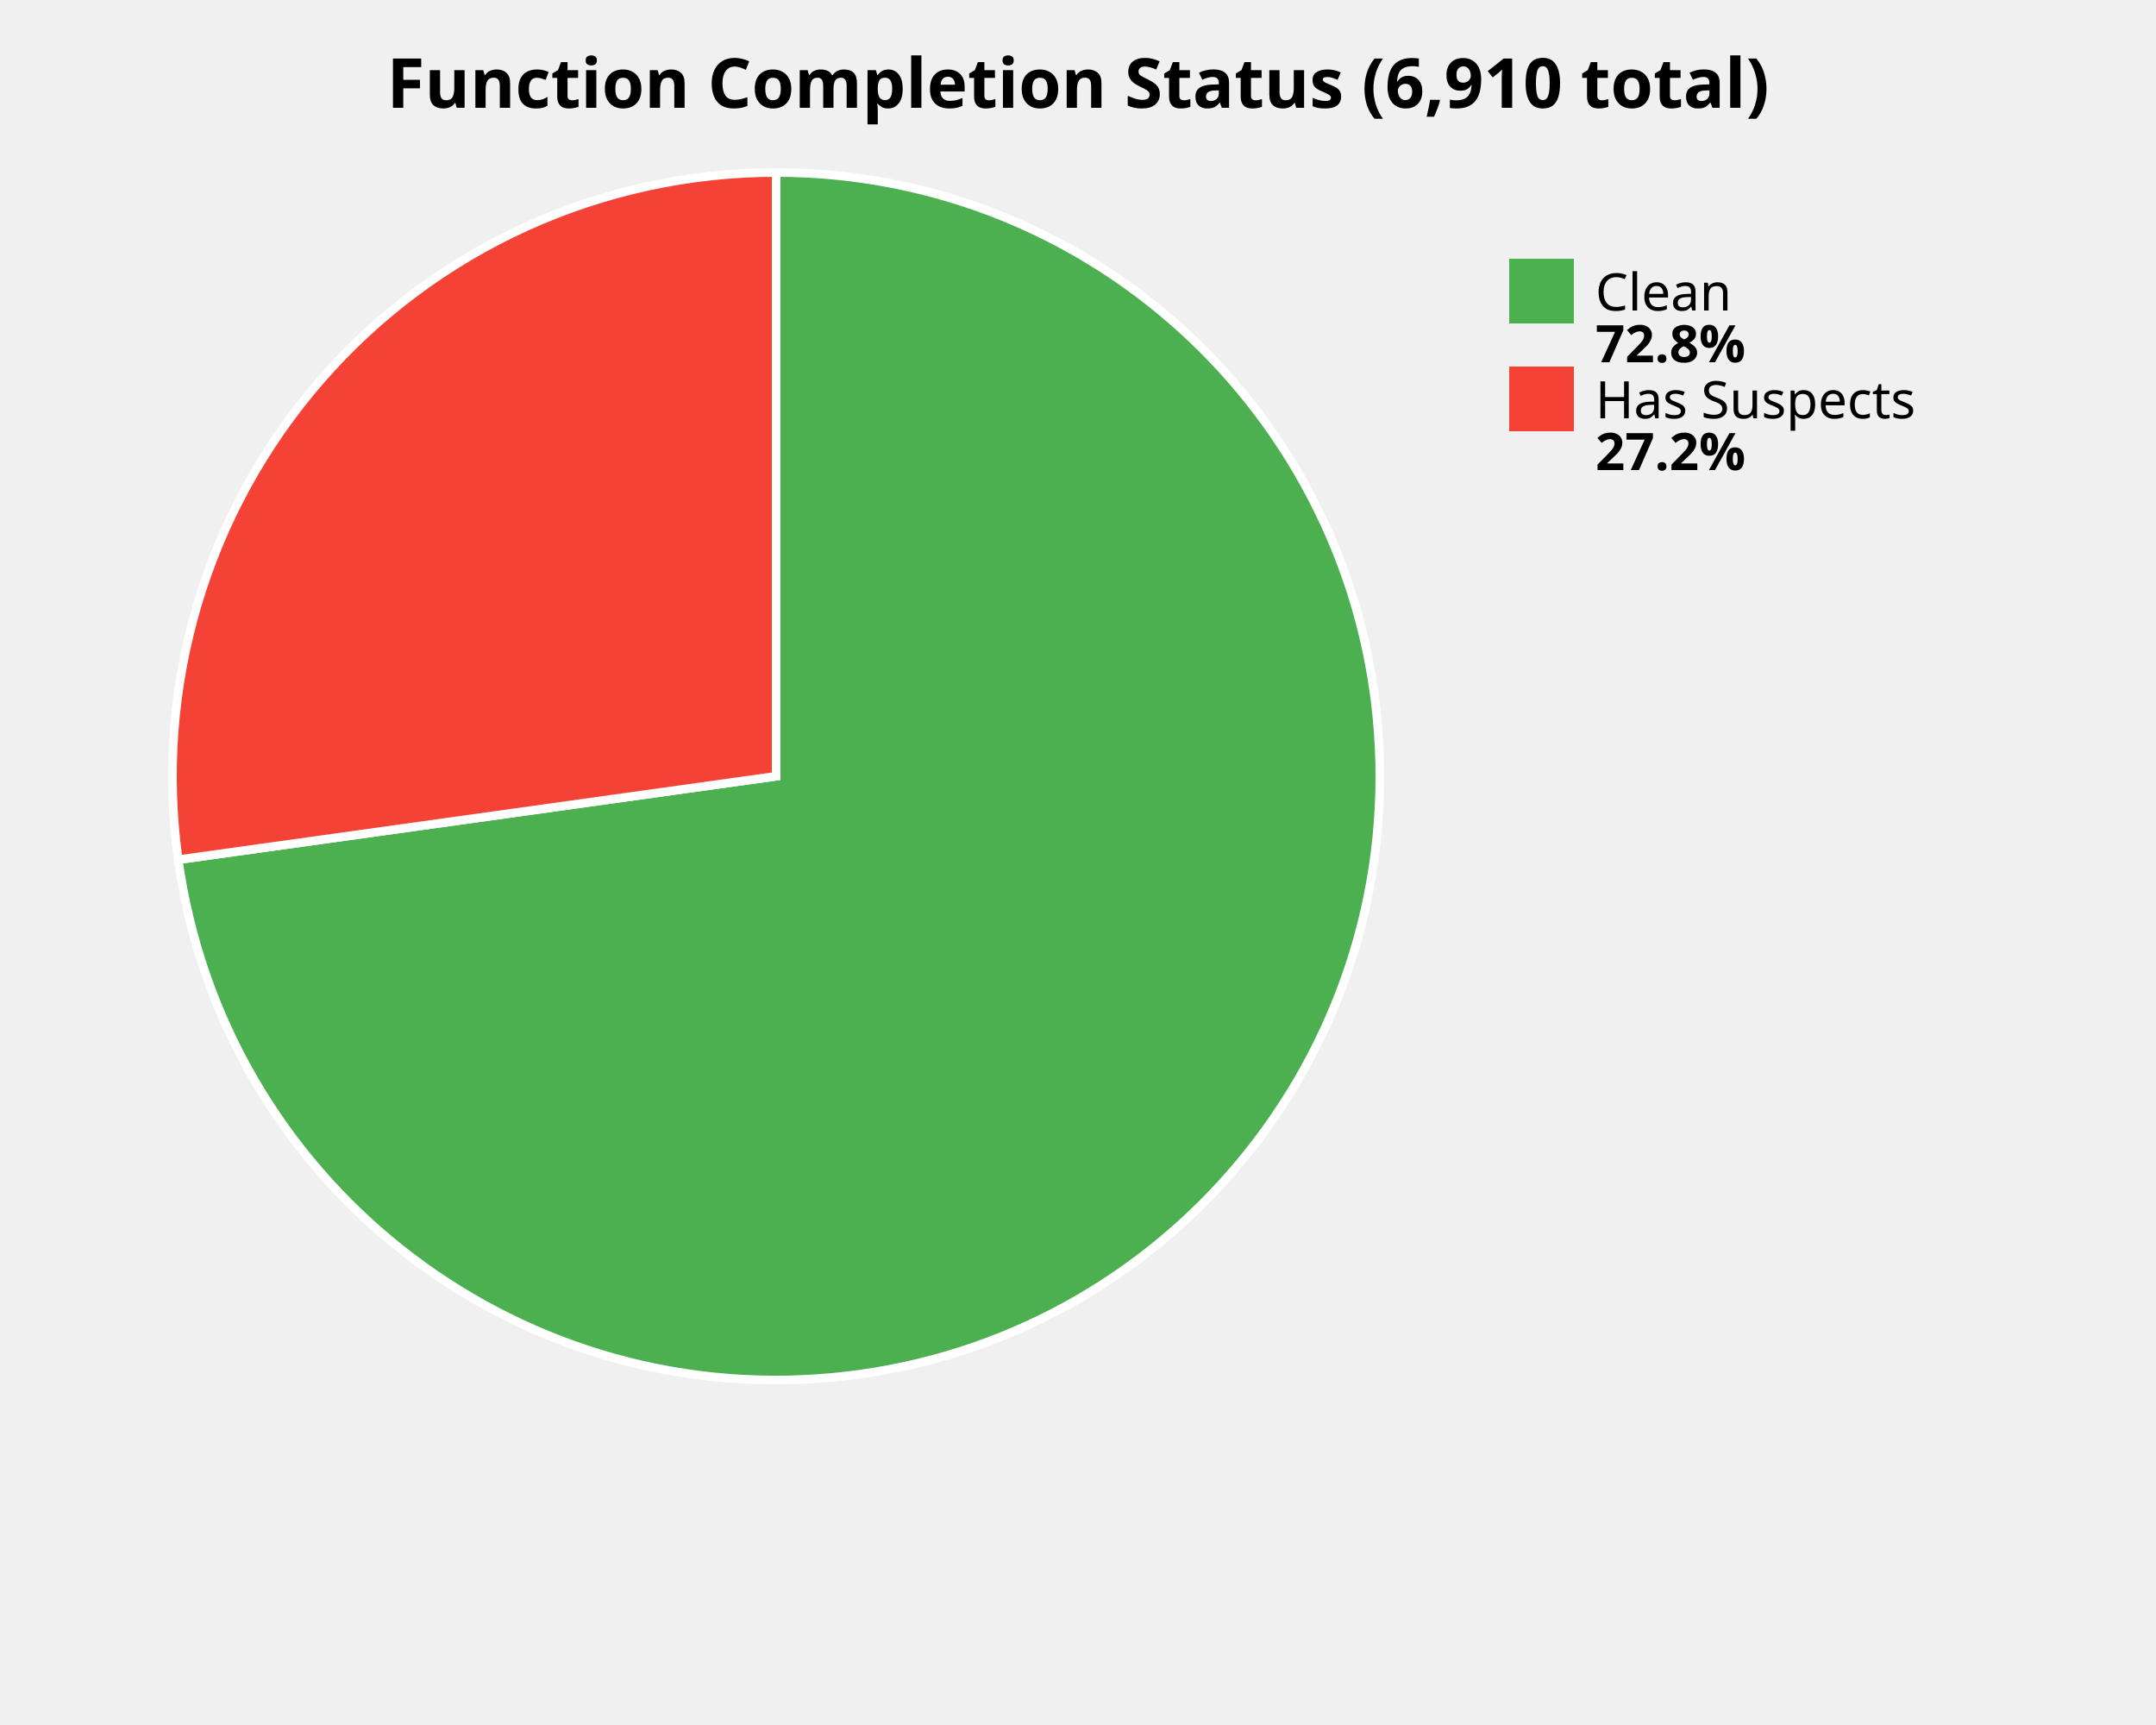
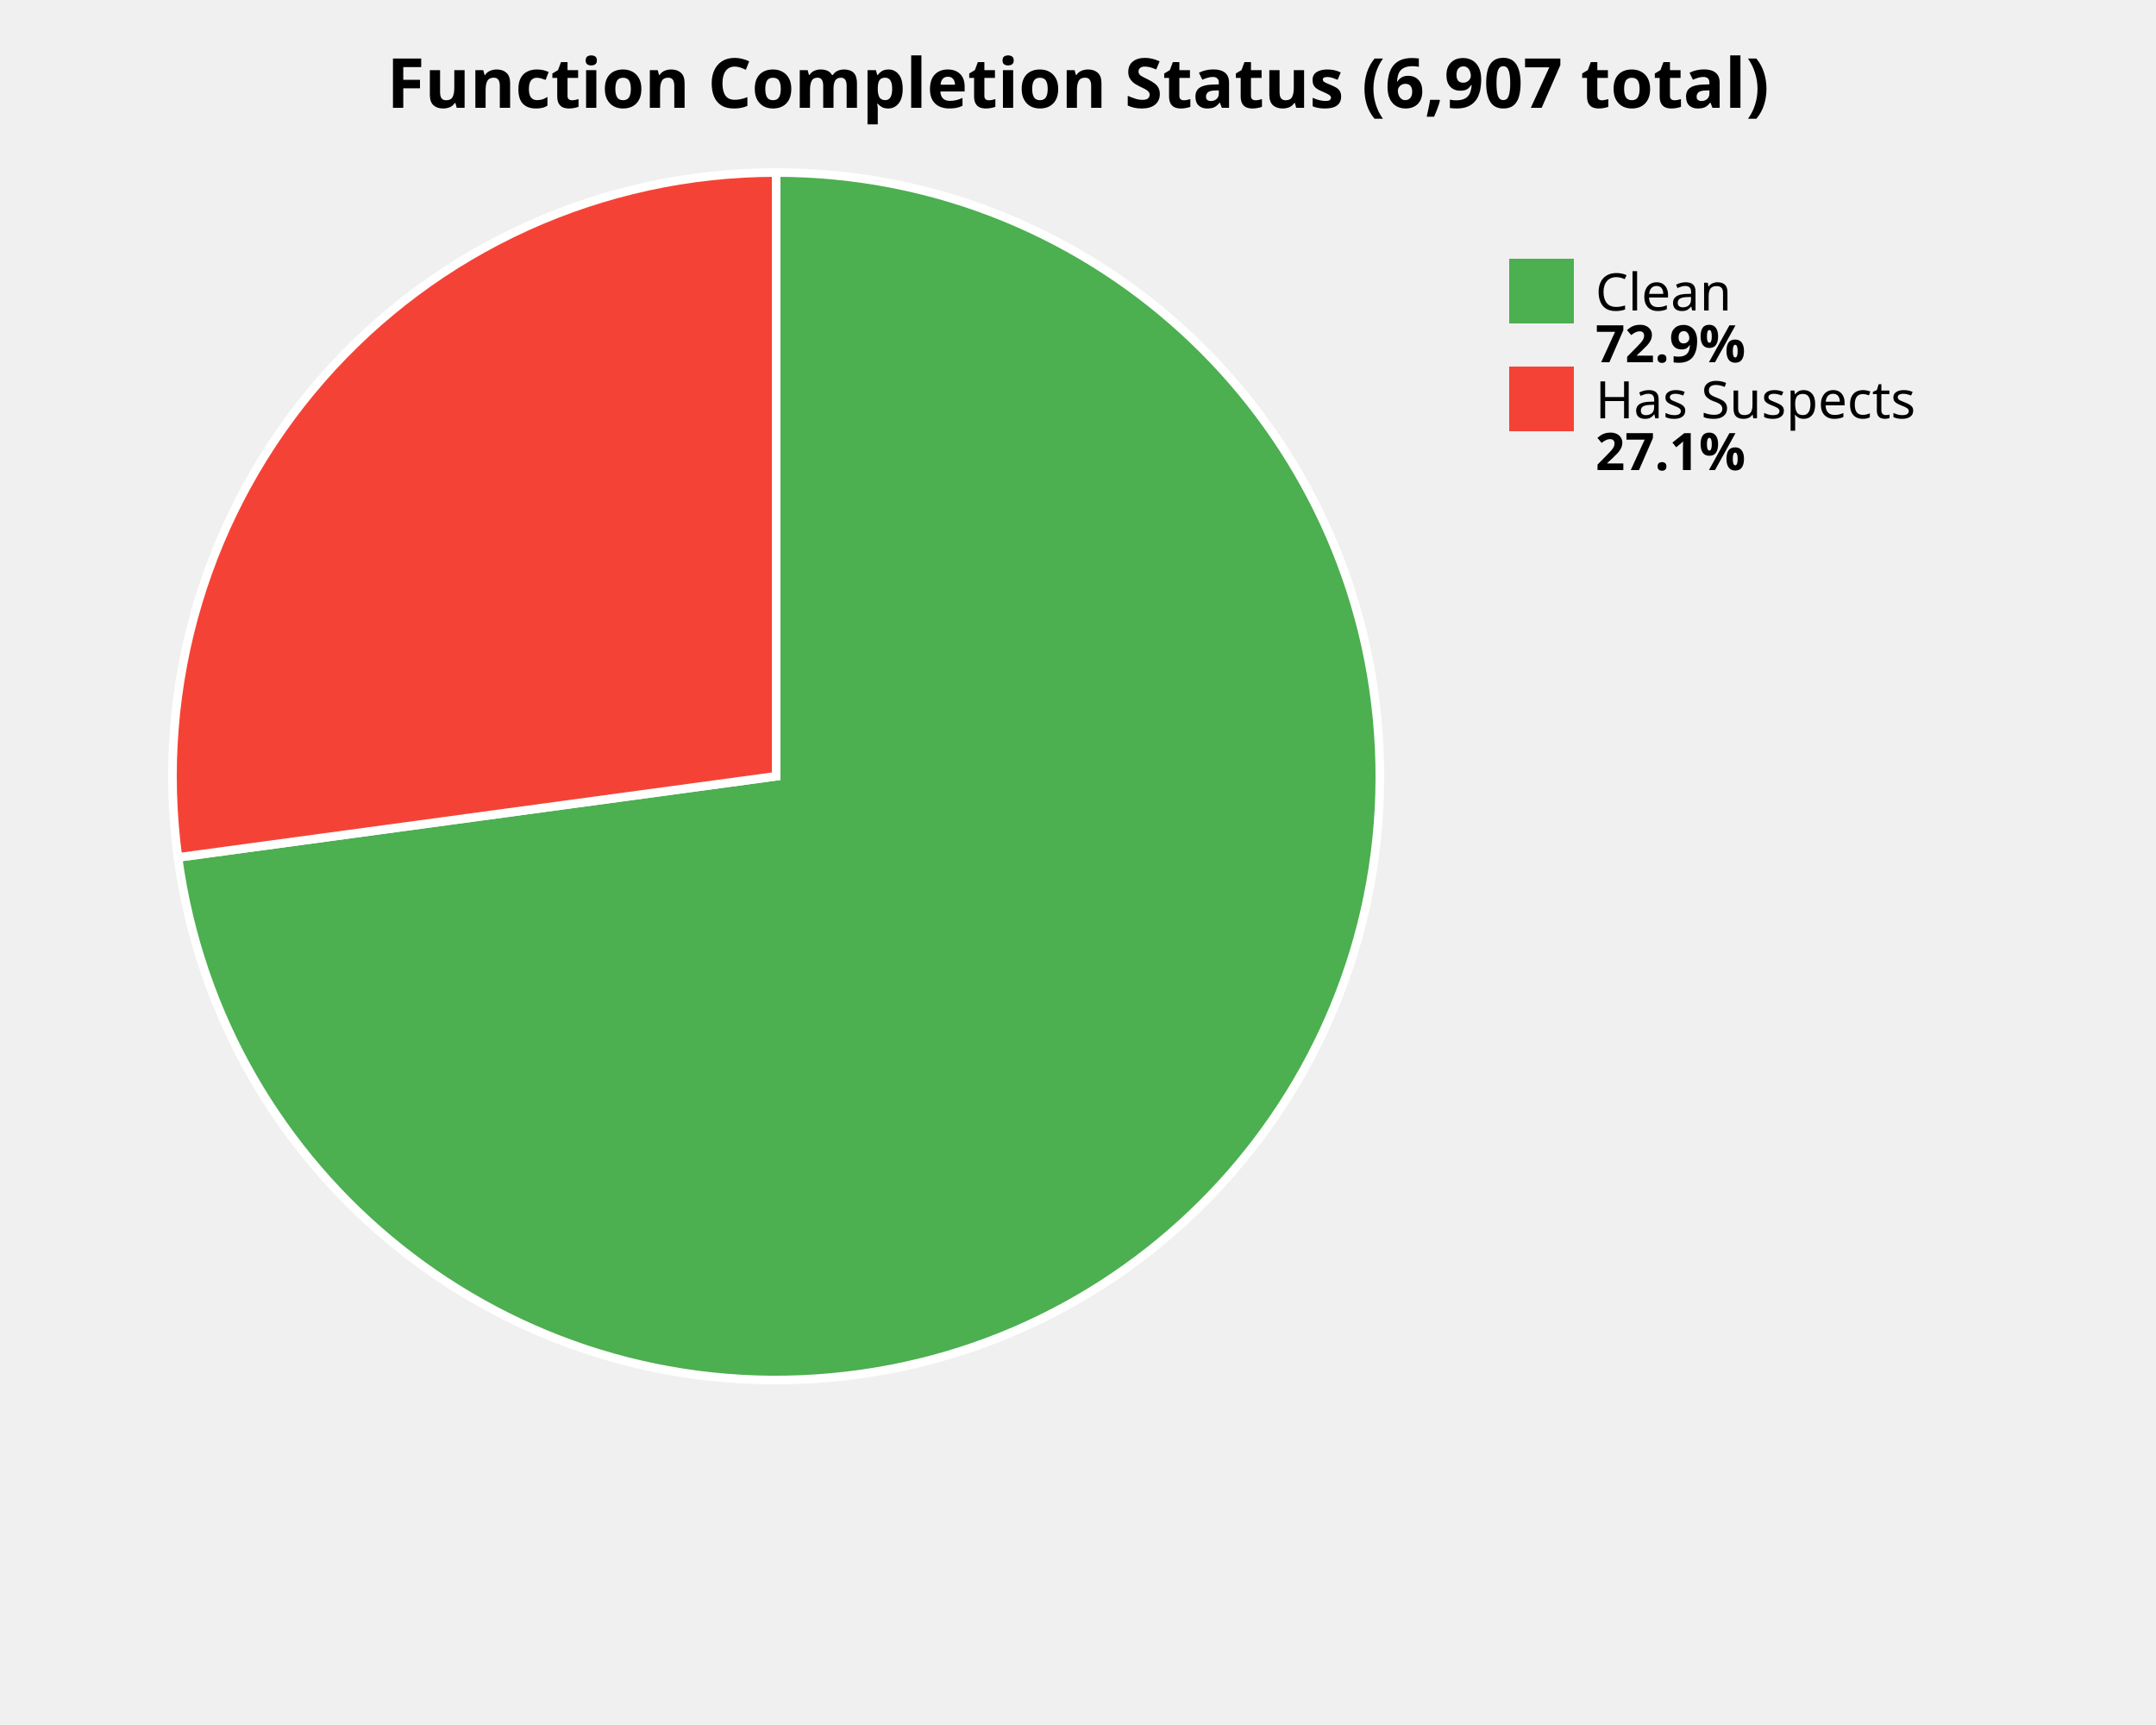
<svg xmlns="http://www.w3.org/2000/svg" width="500" height="400" viewBox="0 0 500 400">
  <style>
    .title { font: bold 16px sans-serif; }
    .label { font: 12px sans-serif; }
    .value { font: bold 12px sans-serif; }
  </style>
  <rect width="100%%" height="100%%" fill="white" />
-   <text x="250" y="25" class="title" text-anchor="middle">Function Completion Status (6,910 total)</text>
-   <path d="M 180,180 L 180.00,40.00 A 140,140 0 1,1 41.34,199.35 Z" fill="#4CAF50" stroke="white" stroke-width="2" />
-   <path d="M 180,180 L 41.34,199.35 A 140,140 0 0,1 180.00,40.00 Z" fill="#F44336" stroke="white" stroke-width="2" />
+   <text x="250" y="25" class="title" text-anchor="middle">Function Completion Status (6,907 total)</text>
+   <path d="M 180,180 L 180.00,40.00 A 140,140 0 1,1 41.27,198.82 Z" fill="#4CAF50" stroke="white" stroke-width="2" />
+   <path d="M 180,180 L 41.27,198.82 A 140,140 0 0,1 180.00,40.00 Z" fill="#F44336" stroke="white" stroke-width="2" />
  <rect x="350" y="60" width="15" height="15" fill="#4CAF50" />
  <text x="370" y="72" class="label">Clean</text>
-   <text x="370" y="84" class="value">72.8%</text>
+   <text x="370" y="84" class="value">72.9%</text>
  <rect x="350" y="85" width="15" height="15" fill="#F44336" />
  <text x="370" y="97" class="label">Has Suspects</text>
-   <text x="370" y="109" class="value">27.2%</text>
+   <text x="370" y="109" class="value">27.1%</text>
</svg>
